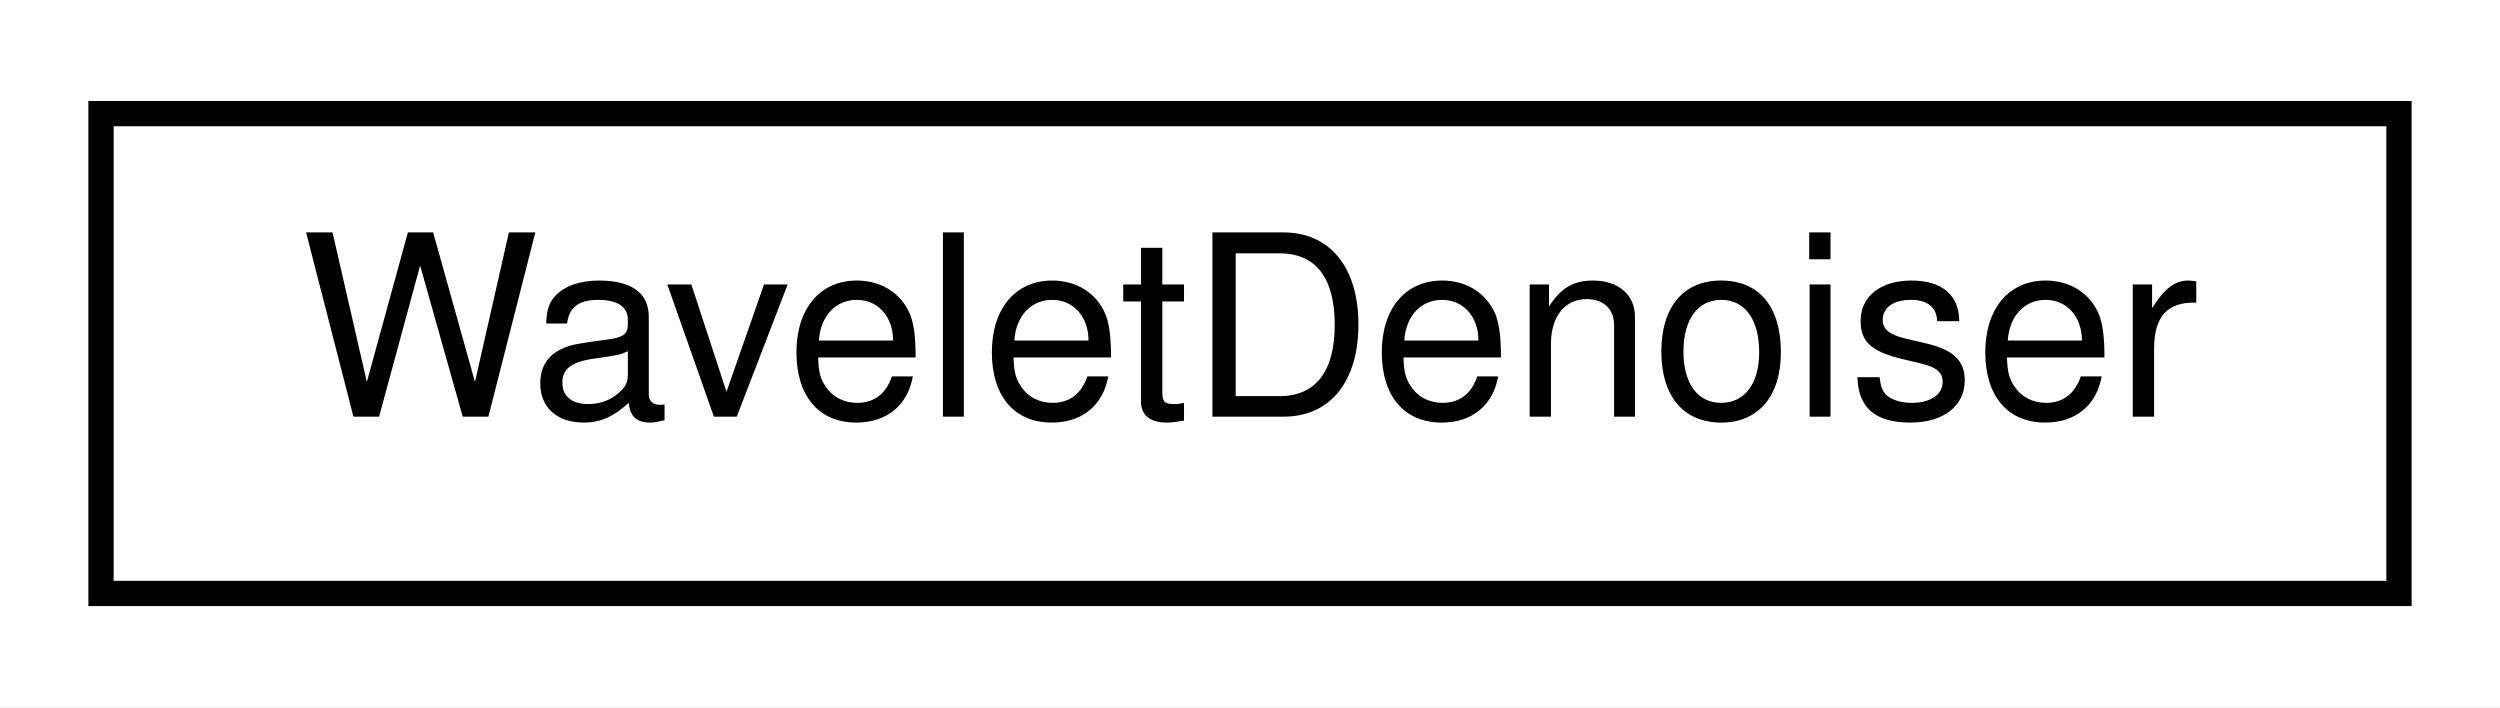
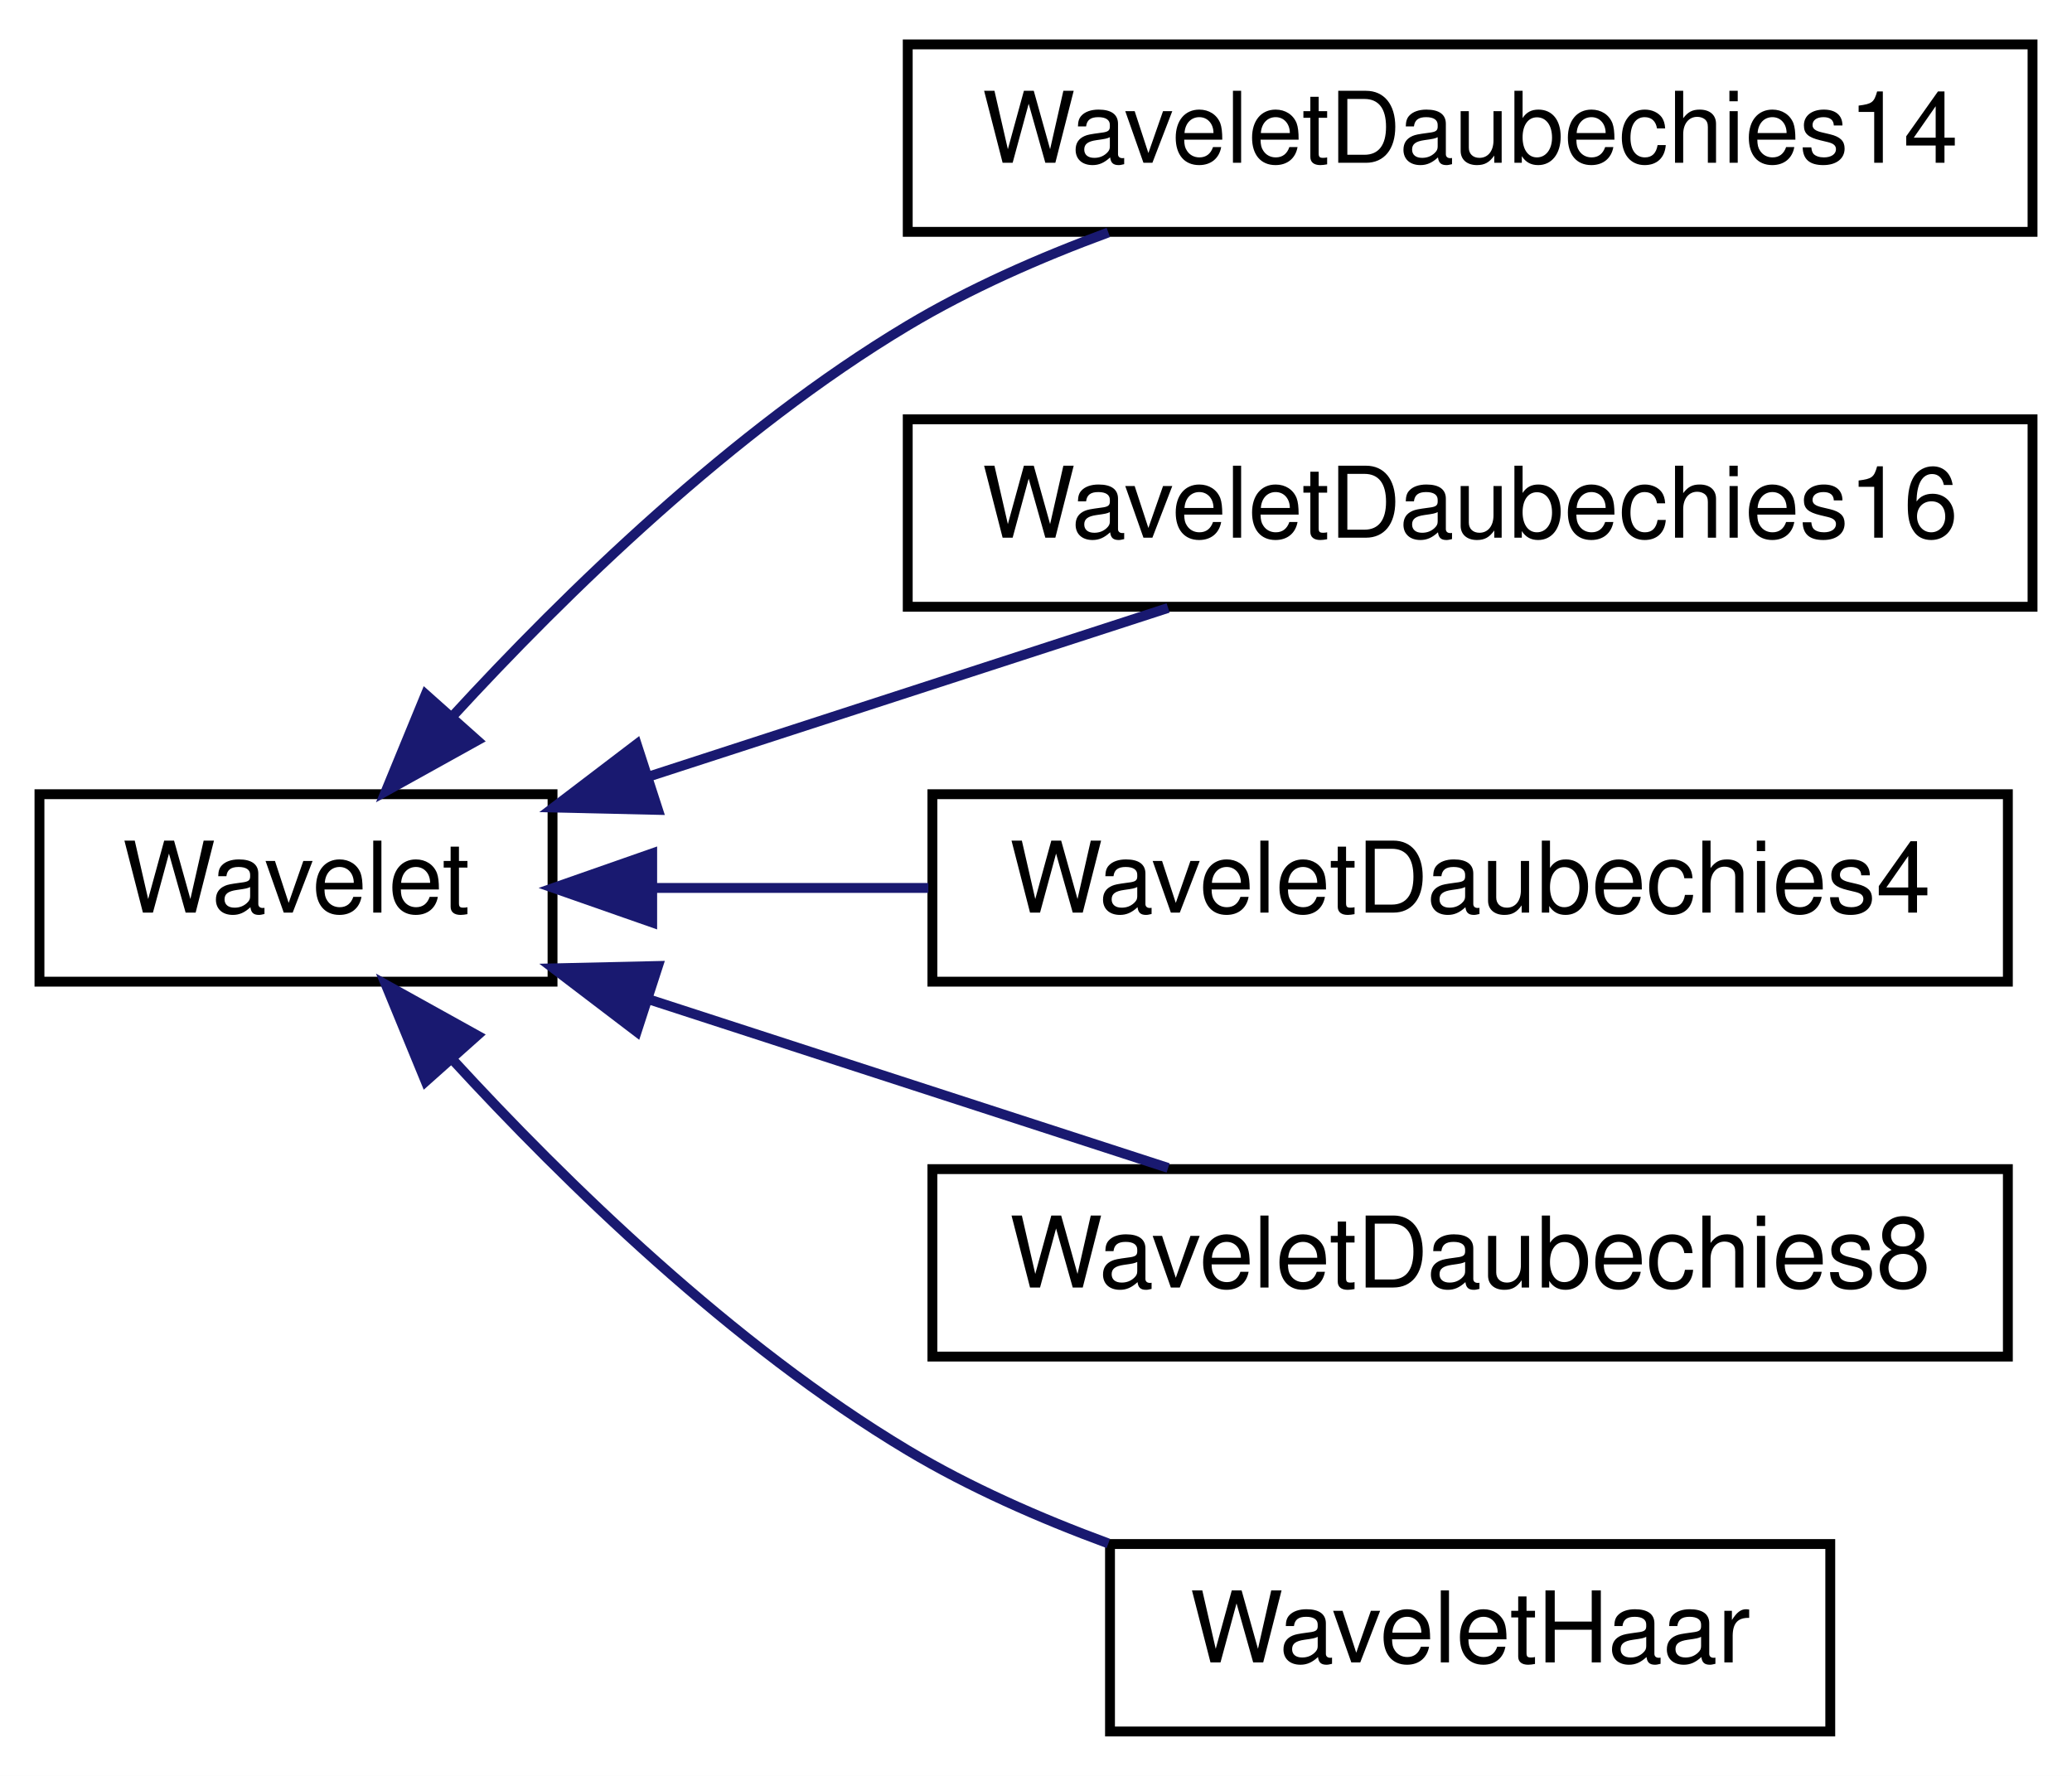
- <svg xmlns="http://www.w3.org/2000/svg" xmlns:xlink="http://www.w3.org/1999/xlink" width="99pt" height="28pt" viewBox="0.00 0.00 99.00 28.00">
-   <g id="graph0" class="graph" transform="scale(1 1) rotate(0) translate(4 24)">
-     <polygon fill="white" stroke="transparent" points="-4,4 -4,-24 95,-24 95,4 -4,4" />
+ <svg xmlns="http://www.w3.org/2000/svg" xmlns:xlink="http://www.w3.org/1999/xlink" width="210pt" height="180pt" viewBox="0.00 0.00 210.00 180.00">
+   <g id="graph0" class="graph" transform="scale(1 1) rotate(0) translate(4 176)">
+     <polygon fill="white" stroke="transparent" points="-4,4 -4,-176 206,-176 206,4 -4,4" />
    <g id="node1" class="node">
      <g id="a_node1">
-         <a xlink:href="classSignalIntegrity_1_1Lib_1_1Wavelets_1_1WaveletDenoiser_1_1WaveletDenoiser.xhtml" target="_top" xlink:title="performs wavelet denoising">
-           <polygon fill="white" stroke="black" points="0,-0.5 0,-19.5 91,-19.5 91,-0.5 0,-0.5" />
-           <text text-anchor="middle" x="45.5" y="-7.5" font-family="Helvetica,sans-Serif" font-size="10.00">WaveletDenoiser</text>
+         <a xlink:href="classSignalIntegrity_1_1Lib_1_1Wavelets_1_1Wavelets_1_1Wavelet.xhtml" target="_top" xlink:title="base class that performs forward and inverse wavelet transforms">
+           <polygon fill="white" stroke="black" points="0,-76.5 0,-95.5 52,-95.5 52,-76.5 0,-76.5" />
+           <text text-anchor="middle" x="26" y="-83.5" font-family="Helvetica,sans-Serif" font-size="10.00">Wavelet</text>
        </a>
      </g>
    </g>
+     <g id="node2" class="node">
+       <g id="a_node2">
+         <a xlink:href="classSignalIntegrity_1_1Lib_1_1Wavelets_1_1Wavelets_1_1WaveletDaubechies14.xhtml" target="_top" xlink:title="14 tap Daubechies wavelet transformer">
+           <polygon fill="white" stroke="black" points="88,-152.5 88,-171.5 202,-171.5 202,-152.5 88,-152.5" />
+           <text text-anchor="middle" x="145" y="-159.5" font-family="Helvetica,sans-Serif" font-size="10.00">WaveletDaubechies14</text>
+         </a>
+       </g>
+     </g>
+     <g id="edge1" class="edge">
+       <path fill="none" stroke="midnightblue" d="M41.83,-103.36C53.33,-115.88 70.25,-132.38 88,-143 94.25,-146.74 101.35,-149.87 108.33,-152.44" />
+       <polygon fill="midnightblue" stroke="midnightblue" points="44.37,-100.95 35.11,-95.81 39.14,-105.61 44.37,-100.95" />
+     </g>
+     <g id="node3" class="node">
+       <g id="a_node3">
+         <a xlink:href="classSignalIntegrity_1_1Lib_1_1Wavelets_1_1Wavelets_1_1WaveletDaubechies16.xhtml" target="_top" xlink:title="16 tap Daubechies wavelet transformer">
+           <polygon fill="white" stroke="black" points="88,-114.5 88,-133.5 202,-133.5 202,-114.5 88,-114.5" />
+           <text text-anchor="middle" x="145" y="-121.5" font-family="Helvetica,sans-Serif" font-size="10.00">WaveletDaubechies16</text>
+         </a>
+       </g>
+     </g>
+     <g id="edge2" class="edge">
+       <path fill="none" stroke="midnightblue" d="M62.03,-97.38C78.72,-102.8 98.46,-109.21 114.39,-114.38" />
+       <polygon fill="midnightblue" stroke="midnightblue" points="62.69,-93.91 52.1,-94.15 60.53,-100.57 62.69,-93.91" />
+     </g>
+     <g id="node4" class="node">
+       <g id="a_node4">
+         <a xlink:href="classSignalIntegrity_1_1Lib_1_1Wavelets_1_1Wavelets_1_1WaveletDaubechies4.xhtml" target="_top" xlink:title="4 tap Daubechies wavelet transformer">
+           <polygon fill="white" stroke="black" points="90.5,-76.5 90.5,-95.5 199.5,-95.5 199.5,-76.5 90.5,-76.5" />
+           <text text-anchor="middle" x="145" y="-83.5" font-family="Helvetica,sans-Serif" font-size="10.00">WaveletDaubechies4</text>
+         </a>
+       </g>
+     </g>
+     <g id="edge3" class="edge">
+       <path fill="none" stroke="midnightblue" d="M62.31,-86C71.07,-86 80.66,-86 90.09,-86" />
+       <polygon fill="midnightblue" stroke="midnightblue" points="62.1,-82.5 52.1,-86 62.1,-89.5 62.1,-82.5" />
+     </g>
+     <g id="node5" class="node">
+       <g id="a_node5">
+         <a xlink:href="classSignalIntegrity_1_1Lib_1_1Wavelets_1_1Wavelets_1_1WaveletDaubechies8.xhtml" target="_top" xlink:title="8 tap Daubechies wavelet transformer">
+           <polygon fill="white" stroke="black" points="90.5,-38.5 90.5,-57.5 199.5,-57.5 199.5,-38.5 90.5,-38.5" />
+           <text text-anchor="middle" x="145" y="-45.5" font-family="Helvetica,sans-Serif" font-size="10.00">WaveletDaubechies8</text>
+         </a>
+       </g>
+     </g>
+     <g id="edge4" class="edge">
+       <path fill="none" stroke="midnightblue" d="M62.03,-74.62C78.72,-69.2 98.46,-62.79 114.39,-57.62" />
+       <polygon fill="midnightblue" stroke="midnightblue" points="60.53,-71.43 52.1,-77.85 62.69,-78.09 60.53,-71.43" />
+     </g>
+     <g id="node6" class="node">
+       <g id="a_node6">
+         <a xlink:href="classSignalIntegrity_1_1Lib_1_1Wavelets_1_1Wavelets_1_1WaveletHaar.xhtml" target="_top" xlink:title="2 tap Haar wavelet transformer">
+           <polygon fill="white" stroke="black" points="108.5,-0.5 108.5,-19.5 181.5,-19.5 181.5,-0.5 108.5,-0.5" />
+           <text text-anchor="middle" x="145" y="-7.5" font-family="Helvetica,sans-Serif" font-size="10.00">WaveletHaar</text>
+         </a>
+       </g>
+     </g>
+     <g id="edge5" class="edge">
+       <path fill="none" stroke="midnightblue" d="M41.83,-68.64C53.33,-56.12 70.25,-39.62 88,-29 94.25,-25.26 101.35,-22.13 108.33,-19.56" />
+       <polygon fill="midnightblue" stroke="midnightblue" points="39.14,-66.39 35.11,-76.19 44.37,-71.05 39.14,-66.39" />
+     </g>
  </g>
</svg>
